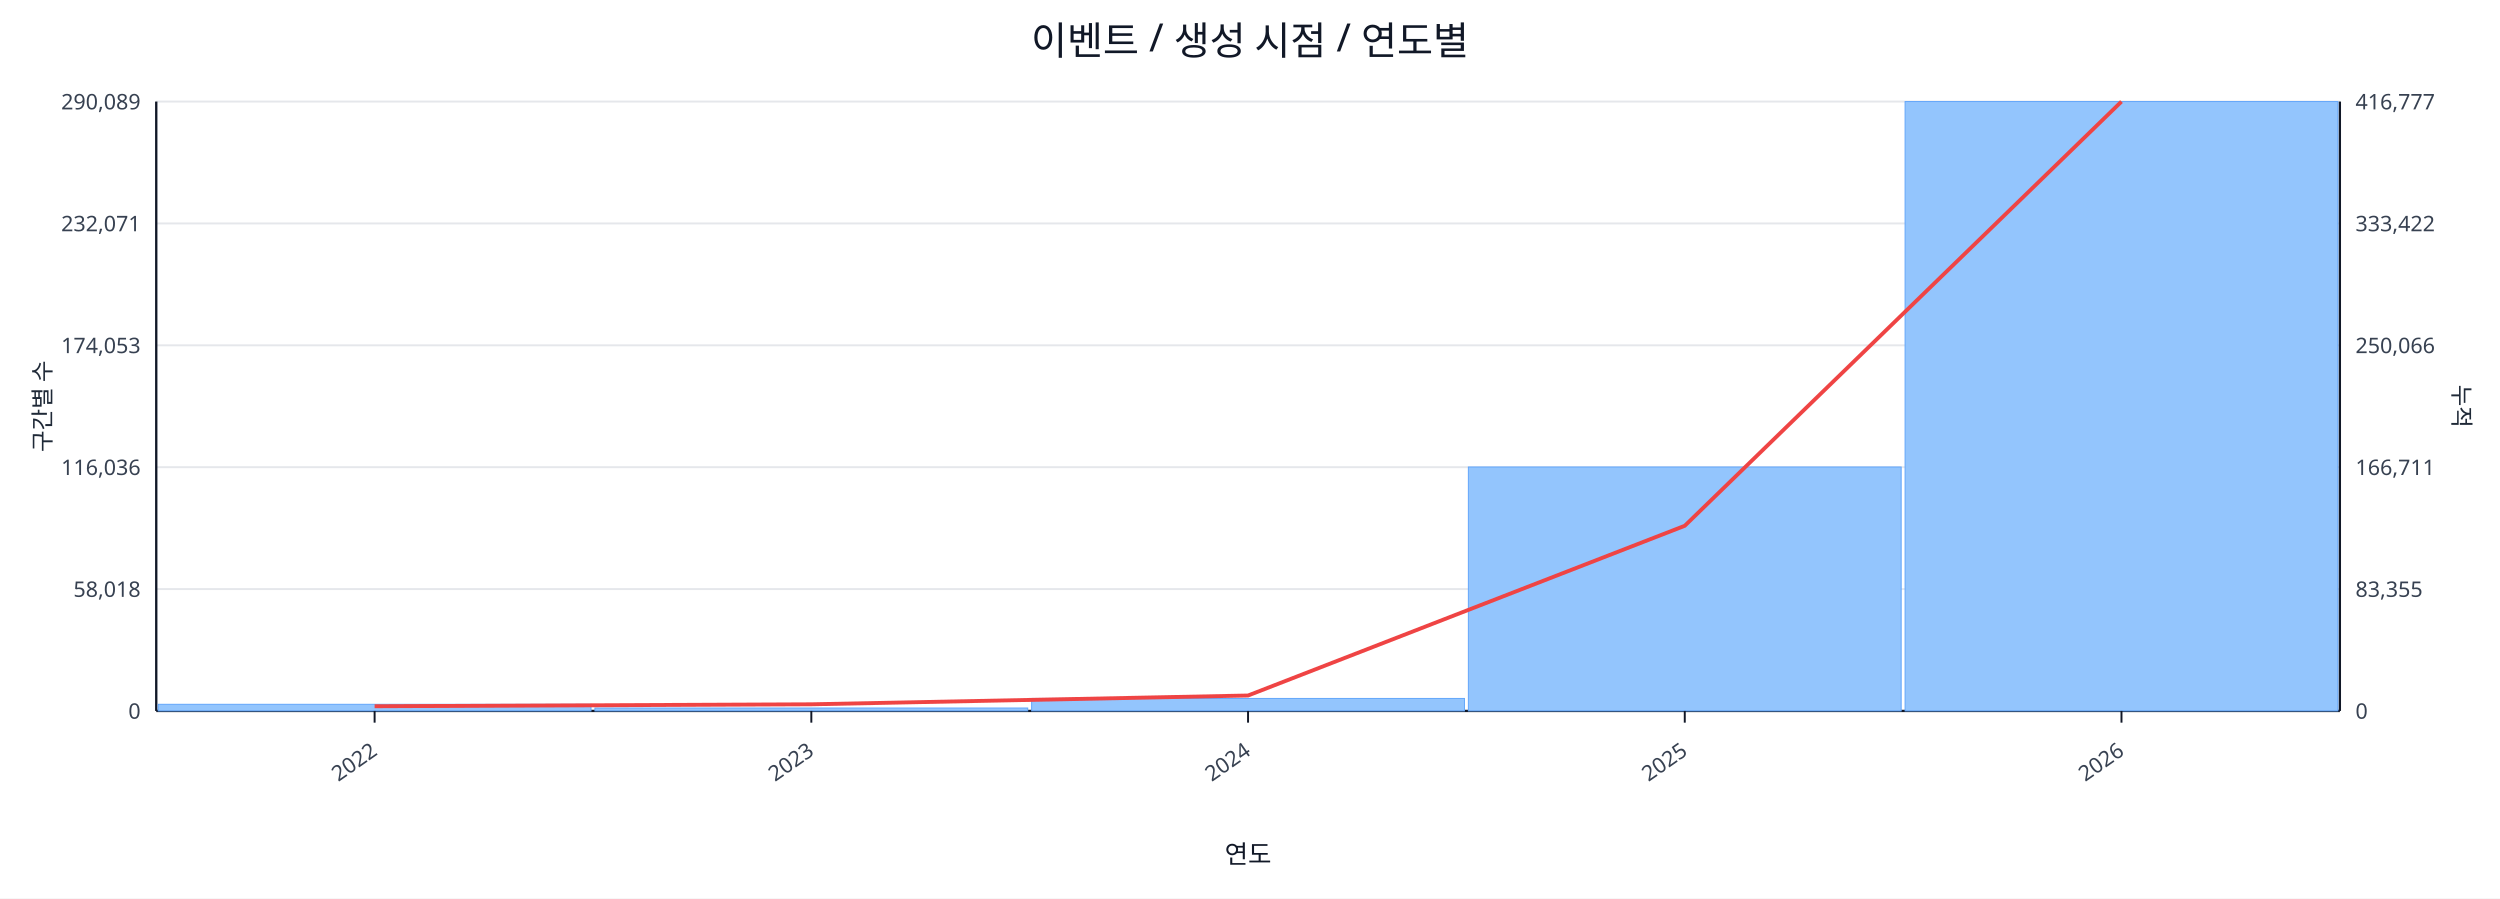
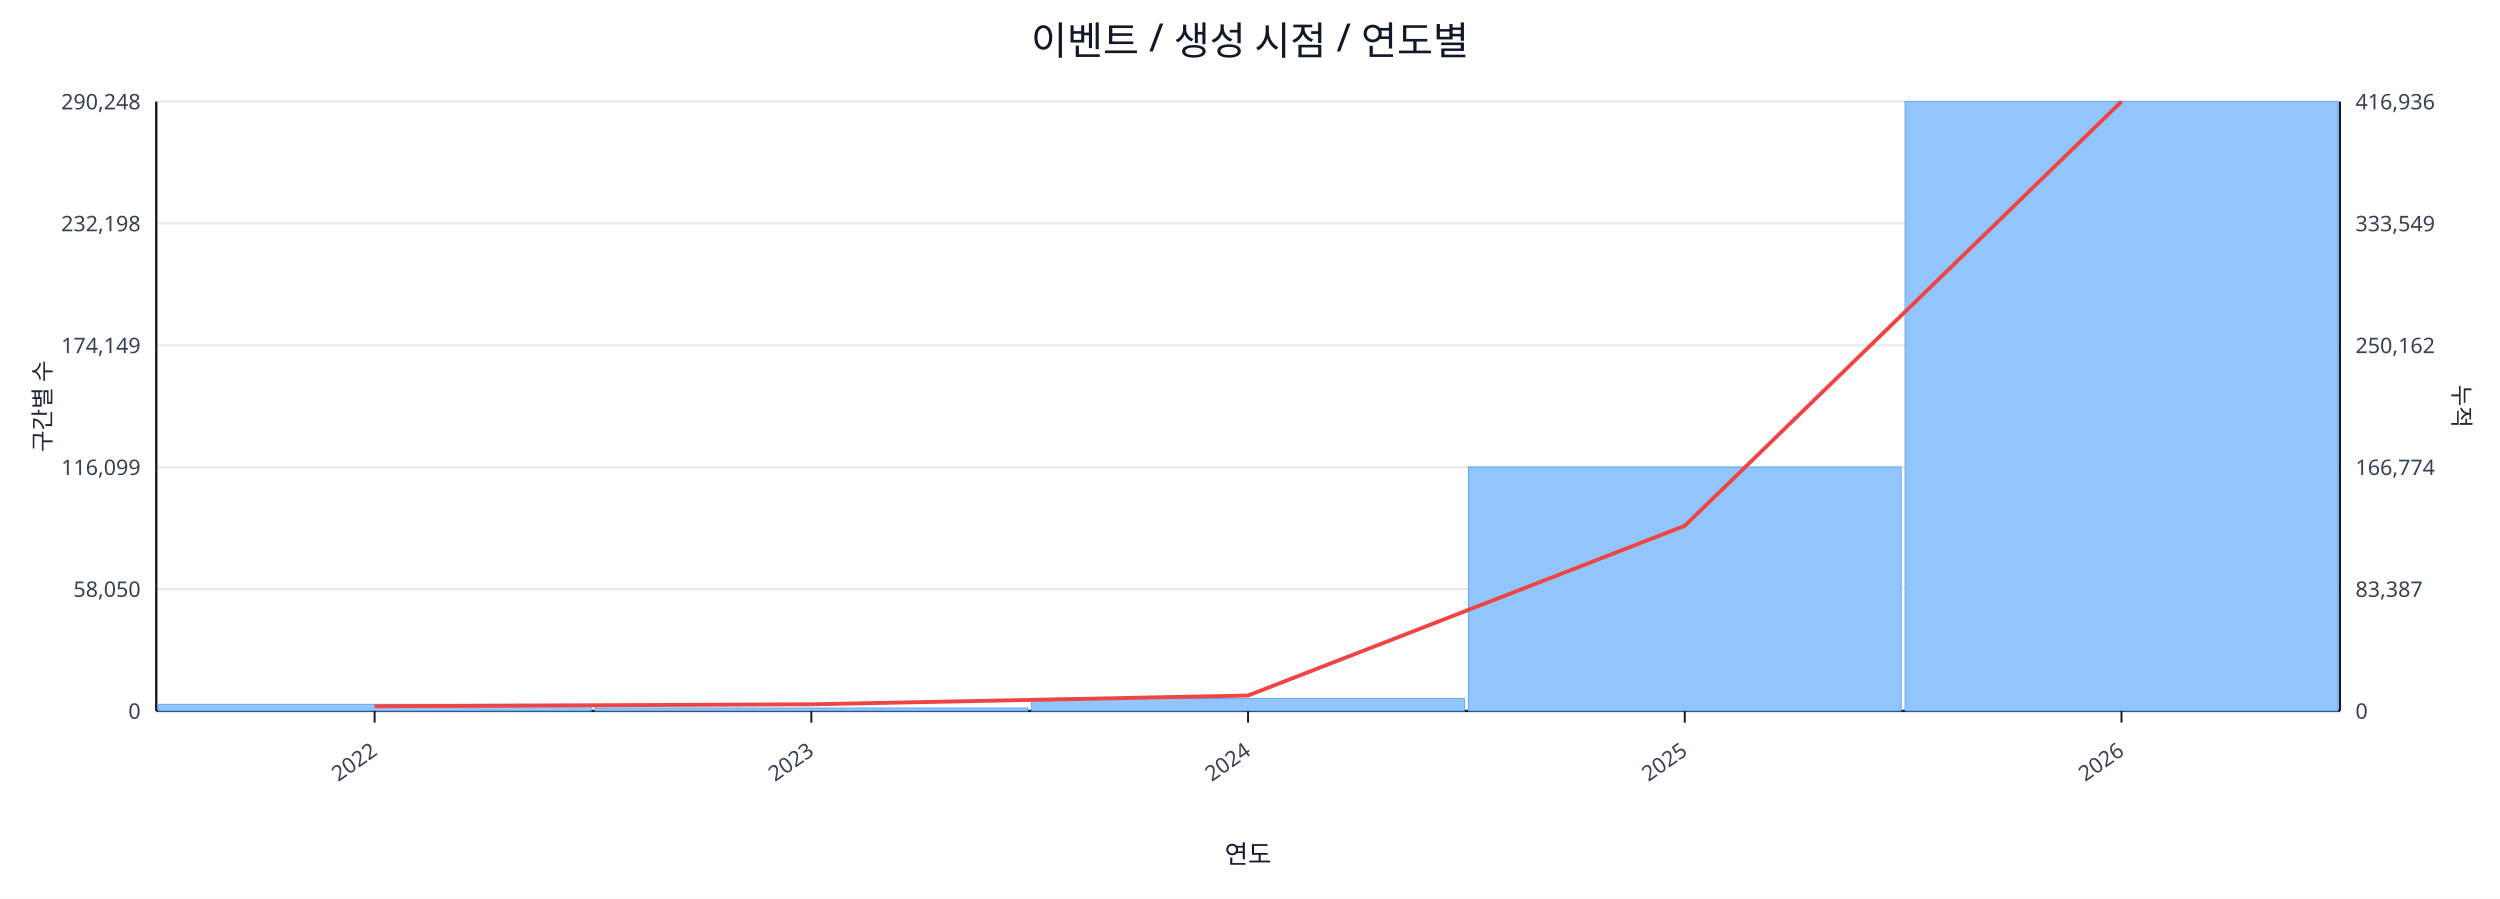
<svg xmlns="http://www.w3.org/2000/svg" width="1280" height="460" viewBox="0 0 1280 460">
  <rect x="0" y="0" width="100%" height="100%" fill="#ffffff" />
  <text x="640.0" y="28" font-size="20" text-anchor="middle" font-family="sans-serif" fill="#111827">이벤트 / 생성 시점 / 연도별</text>
  <line x1="80.0" y1="52.0" x2="1198.0" y2="52.0" stroke="#e5e7eb" stroke-width="1" />
-   <text x="72.0" y="56.0" font-size="11" text-anchor="end" font-family="sans-serif" fill="#374151">290,089</text>
-   <text x="1206.0" y="56.0" font-size="11" text-anchor="start" font-family="sans-serif" fill="#374151">416,777</text>
+   <text x="72.0" y="56.0" font-size="11" text-anchor="end" font-family="sans-serif" fill="#374151">290,248</text>
+   <text x="1206.0" y="56.0" font-size="11" text-anchor="start" font-family="sans-serif" fill="#374151">416,936</text>
  <line x1="80.0" y1="114.4" x2="1198.0" y2="114.4" stroke="#e5e7eb" stroke-width="1" />
-   <text x="72.0" y="118.4" font-size="11" text-anchor="end" font-family="sans-serif" fill="#374151">232,071</text>
-   <text x="1206.0" y="118.4" font-size="11" text-anchor="start" font-family="sans-serif" fill="#374151">333,422</text>
+   <text x="72.0" y="118.4" font-size="11" text-anchor="end" font-family="sans-serif" fill="#374151">232,198</text>
+   <text x="1206.0" y="118.4" font-size="11" text-anchor="start" font-family="sans-serif" fill="#374151">333,549</text>
  <line x1="80.0" y1="176.8" x2="1198.0" y2="176.8" stroke="#e5e7eb" stroke-width="1" />
-   <text x="72.0" y="180.8" font-size="11" text-anchor="end" font-family="sans-serif" fill="#374151">174,053</text>
-   <text x="1206.0" y="180.8" font-size="11" text-anchor="start" font-family="sans-serif" fill="#374151">250,066</text>
+   <text x="72.0" y="180.8" font-size="11" text-anchor="end" font-family="sans-serif" fill="#374151">174,149</text>
+   <text x="1206.0" y="180.8" font-size="11" text-anchor="start" font-family="sans-serif" fill="#374151">250,162</text>
  <line x1="80.0" y1="239.2" x2="1198.0" y2="239.2" stroke="#e5e7eb" stroke-width="1" />
-   <text x="72.0" y="243.2" font-size="11" text-anchor="end" font-family="sans-serif" fill="#374151">116,036</text>
-   <text x="1206.0" y="243.2" font-size="11" text-anchor="start" font-family="sans-serif" fill="#374151">166,711</text>
+   <text x="72.0" y="243.2" font-size="11" text-anchor="end" font-family="sans-serif" fill="#374151">116,099</text>
+   <text x="1206.0" y="243.2" font-size="11" text-anchor="start" font-family="sans-serif" fill="#374151">166,774</text>
  <line x1="80.0" y1="301.6" x2="1198.0" y2="301.6" stroke="#e5e7eb" stroke-width="1" />
-   <text x="72.0" y="305.6" font-size="11" text-anchor="end" font-family="sans-serif" fill="#374151">58,018</text>
-   <text x="1206.0" y="305.6" font-size="11" text-anchor="start" font-family="sans-serif" fill="#374151">83,355</text>
+   <text x="72.0" y="305.6" font-size="11" text-anchor="end" font-family="sans-serif" fill="#374151">58,050</text>
+   <text x="1206.0" y="305.6" font-size="11" text-anchor="start" font-family="sans-serif" fill="#374151">83,387</text>
  <line x1="80.0" y1="364.0" x2="1198.0" y2="364.0" stroke="#e5e7eb" stroke-width="1" />
  <text x="72.0" y="368.0" font-size="11" text-anchor="end" font-family="sans-serif" fill="#374151">0</text>
  <text x="1206.0" y="368.0" font-size="11" text-anchor="start" font-family="sans-serif" fill="#374151">0</text>
  <line x1="80.0" y1="364.0" x2="1198.0" y2="364.0" stroke="#111827" stroke-width="1.2" />
  <line x1="80.0" y1="52.0" x2="80.0" y2="364.0" stroke="#111827" stroke-width="1.2" />
  <line x1="1198.0" y1="52.0" x2="1198.0" y2="364.0" stroke="#111827" stroke-width="1.2" />
  <rect x="81.0" y="360.6" width="221.6" height="3.4" fill="#93c5fd" stroke="#60a5fa" stroke-width="0.5" />
  <rect x="304.6" y="362.5" width="221.6" height="1.5" fill="#93c5fd" stroke="#60a5fa" stroke-width="0.5" />
  <rect x="528.2" y="357.6" width="221.6" height="6.4" fill="#93c5fd" stroke="#60a5fa" stroke-width="0.5" />
  <rect x="751.8" y="239.1" width="221.6" height="124.9" fill="#93c5fd" stroke="#60a5fa" stroke-width="0.5" />
  <rect x="975.4" y="52.0" width="221.6" height="312.0" fill="#93c5fd" stroke="#60a5fa" stroke-width="0.5" />
  <polyline fill="none" stroke="#ef4444" stroke-width="2" points="191.8,361.6 415.4,360.6 639.0,356.1 862.6,269.2 1086.2,52.0" />
  <line x1="191.8" y1="364.0" x2="191.8" y2="370.0" stroke="#111827" stroke-width="1" />
  <text x="193.8" y="386.0" font-size="11" text-anchor="end" transform="rotate(-35 193.8 386.0)" font-family="sans-serif" fill="#374151">2022</text>
  <line x1="415.4" y1="364.0" x2="415.4" y2="370.0" stroke="#111827" stroke-width="1" />
  <text x="417.4" y="386.0" font-size="11" text-anchor="end" transform="rotate(-35 417.4 386.0)" font-family="sans-serif" fill="#374151">2023</text>
  <line x1="639.0" y1="364.0" x2="639.0" y2="370.0" stroke="#111827" stroke-width="1" />
  <text x="641.0" y="386.0" font-size="11" text-anchor="end" transform="rotate(-35 641.0 386.0)" font-family="sans-serif" fill="#374151">2024</text>
  <line x1="862.6" y1="364.0" x2="862.6" y2="370.0" stroke="#111827" stroke-width="1" />
  <text x="864.6" y="386.0" font-size="11" text-anchor="end" transform="rotate(-35 864.6 386.0)" font-family="sans-serif" fill="#374151">2025</text>
  <line x1="1086.2" y1="364.0" x2="1086.2" y2="370.0" stroke="#111827" stroke-width="1" />
  <text x="1088.2" y="386.0" font-size="11" text-anchor="end" transform="rotate(-35 1088.2 386.0)" font-family="sans-serif" fill="#374151">2026</text>
  <text x="26" y="208.0" font-size="12" transform="rotate(-90 26 208.0)" text-anchor="middle" font-family="sans-serif" fill="#1f2937">구간별 수</text>
  <text x="1256.0" y="208.0" font-size="12" transform="rotate(90 1256.0 208.0)" text-anchor="middle" font-family="sans-serif" fill="#1f2937">누적</text>
  <text x="639.0" y="442.0" font-size="13" text-anchor="middle" font-family="sans-serif" fill="#111827">연도</text>
</svg>
